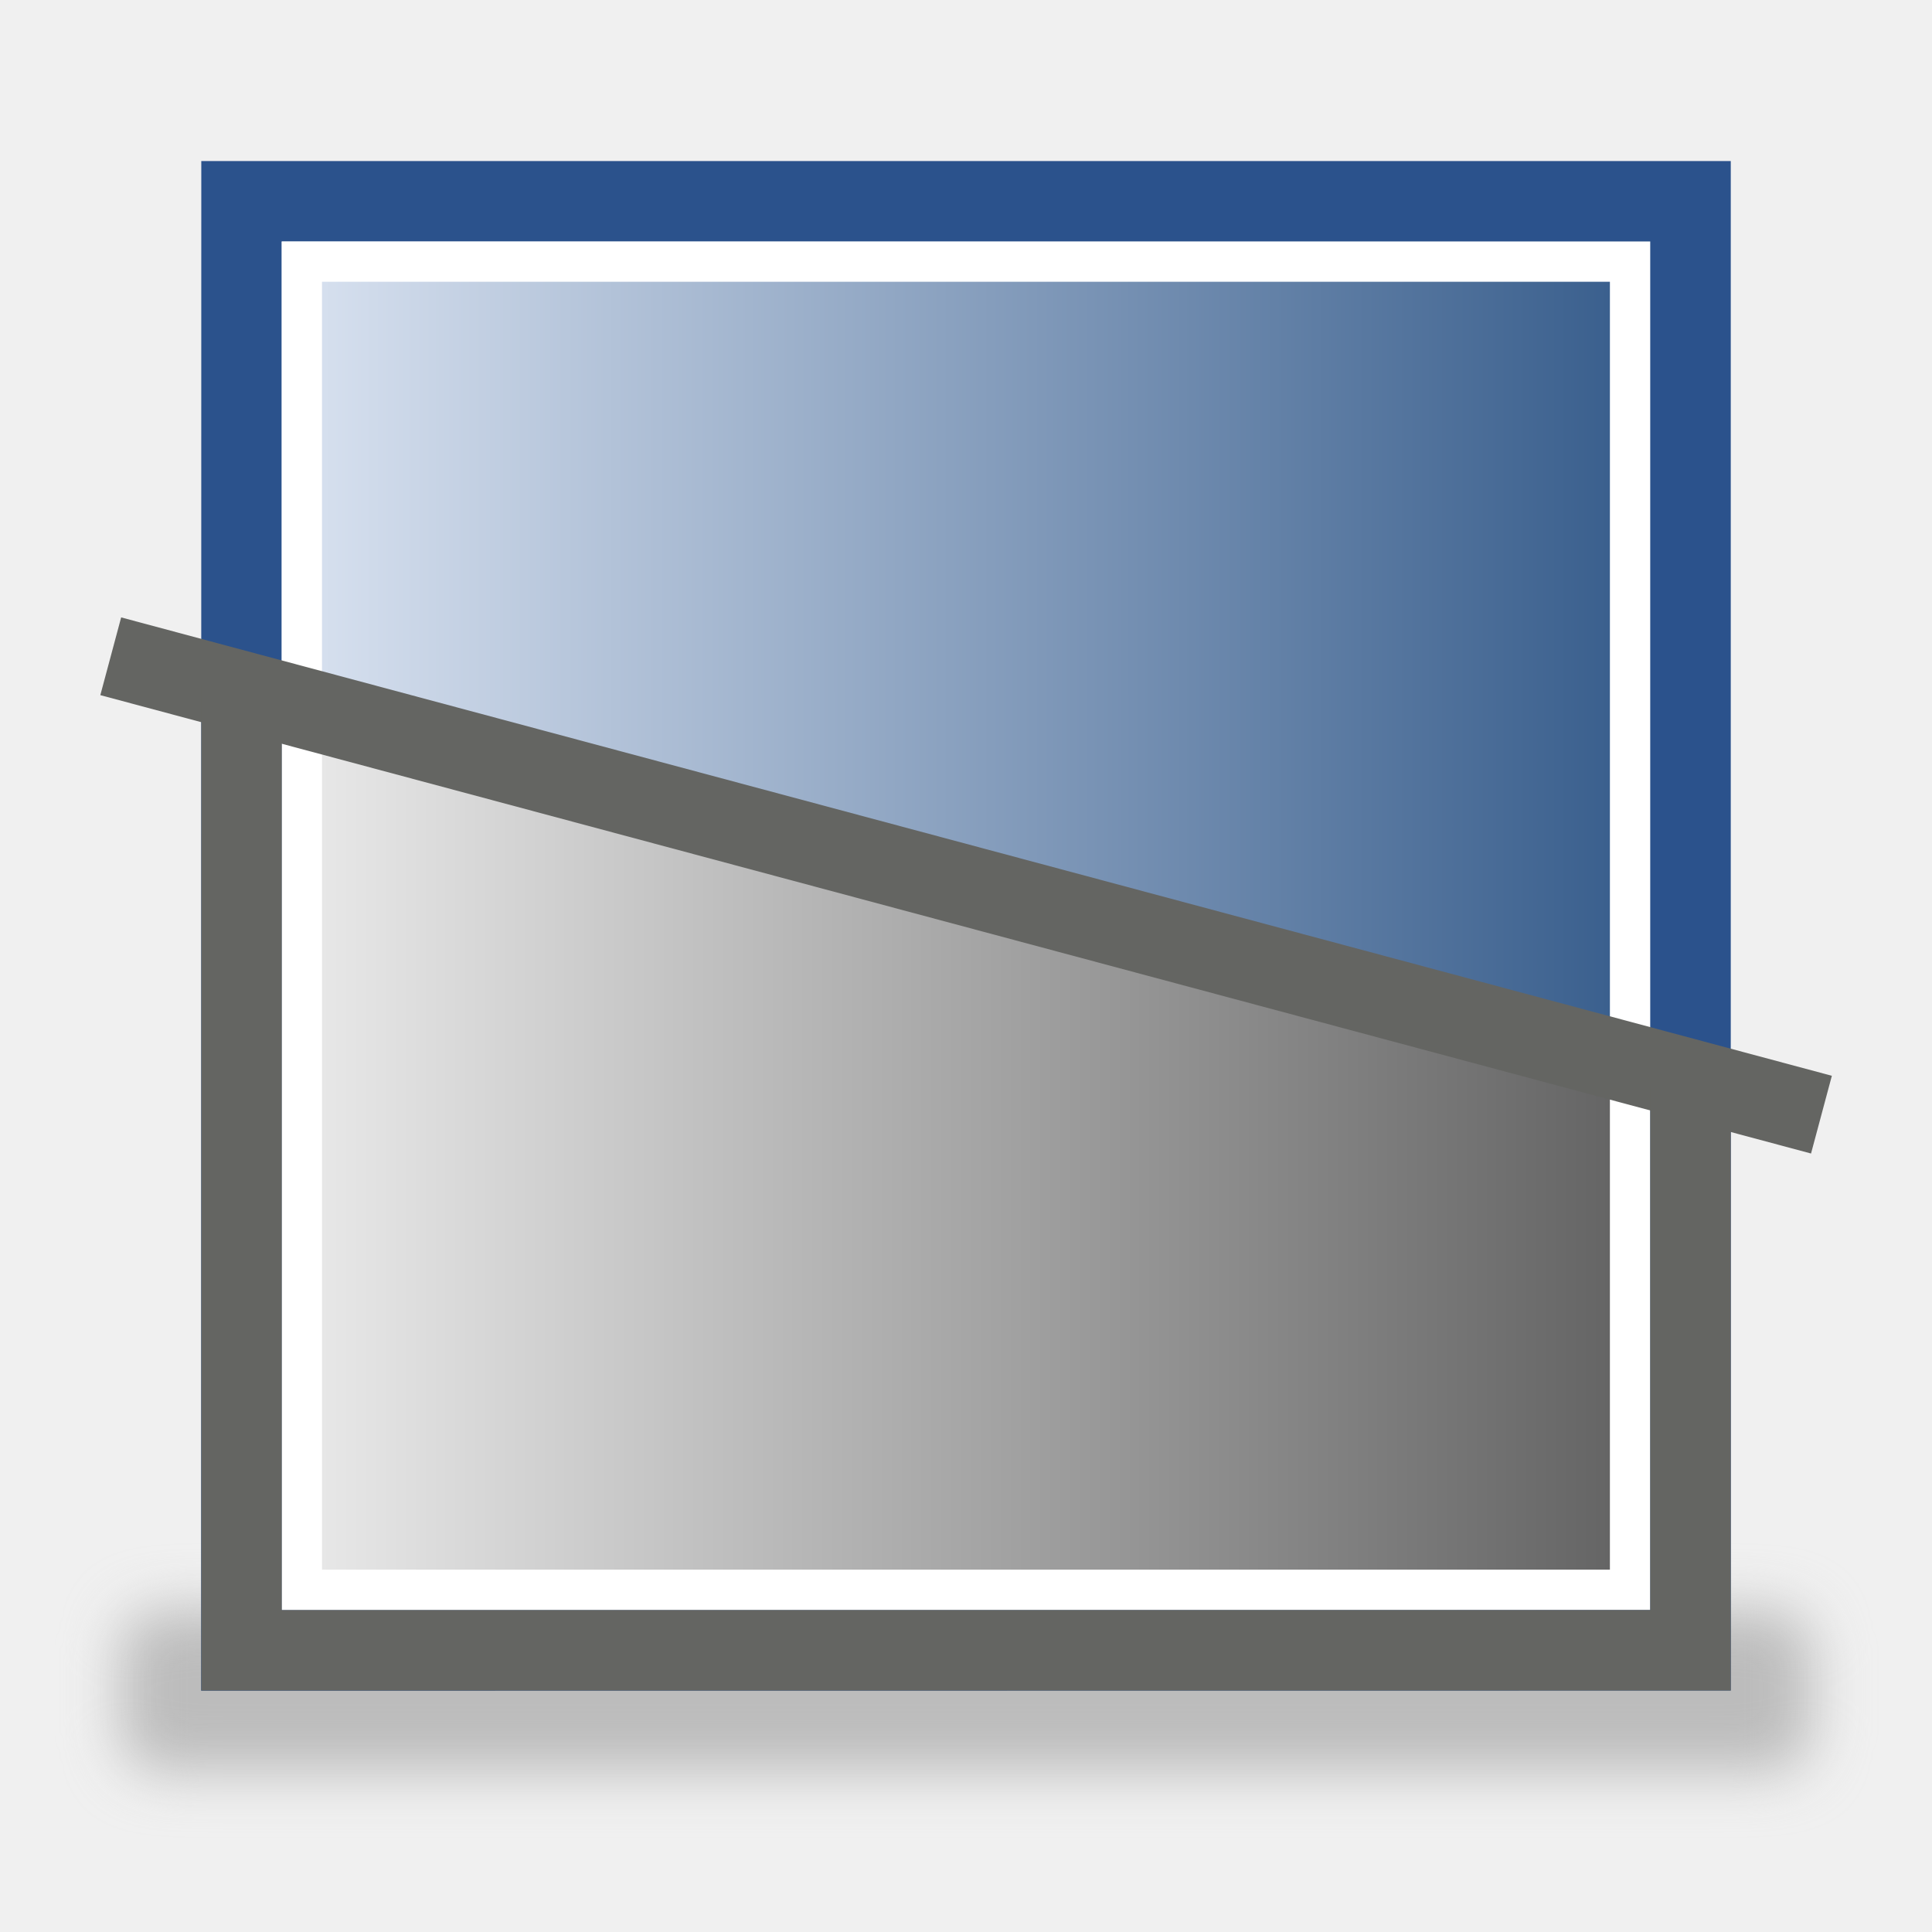
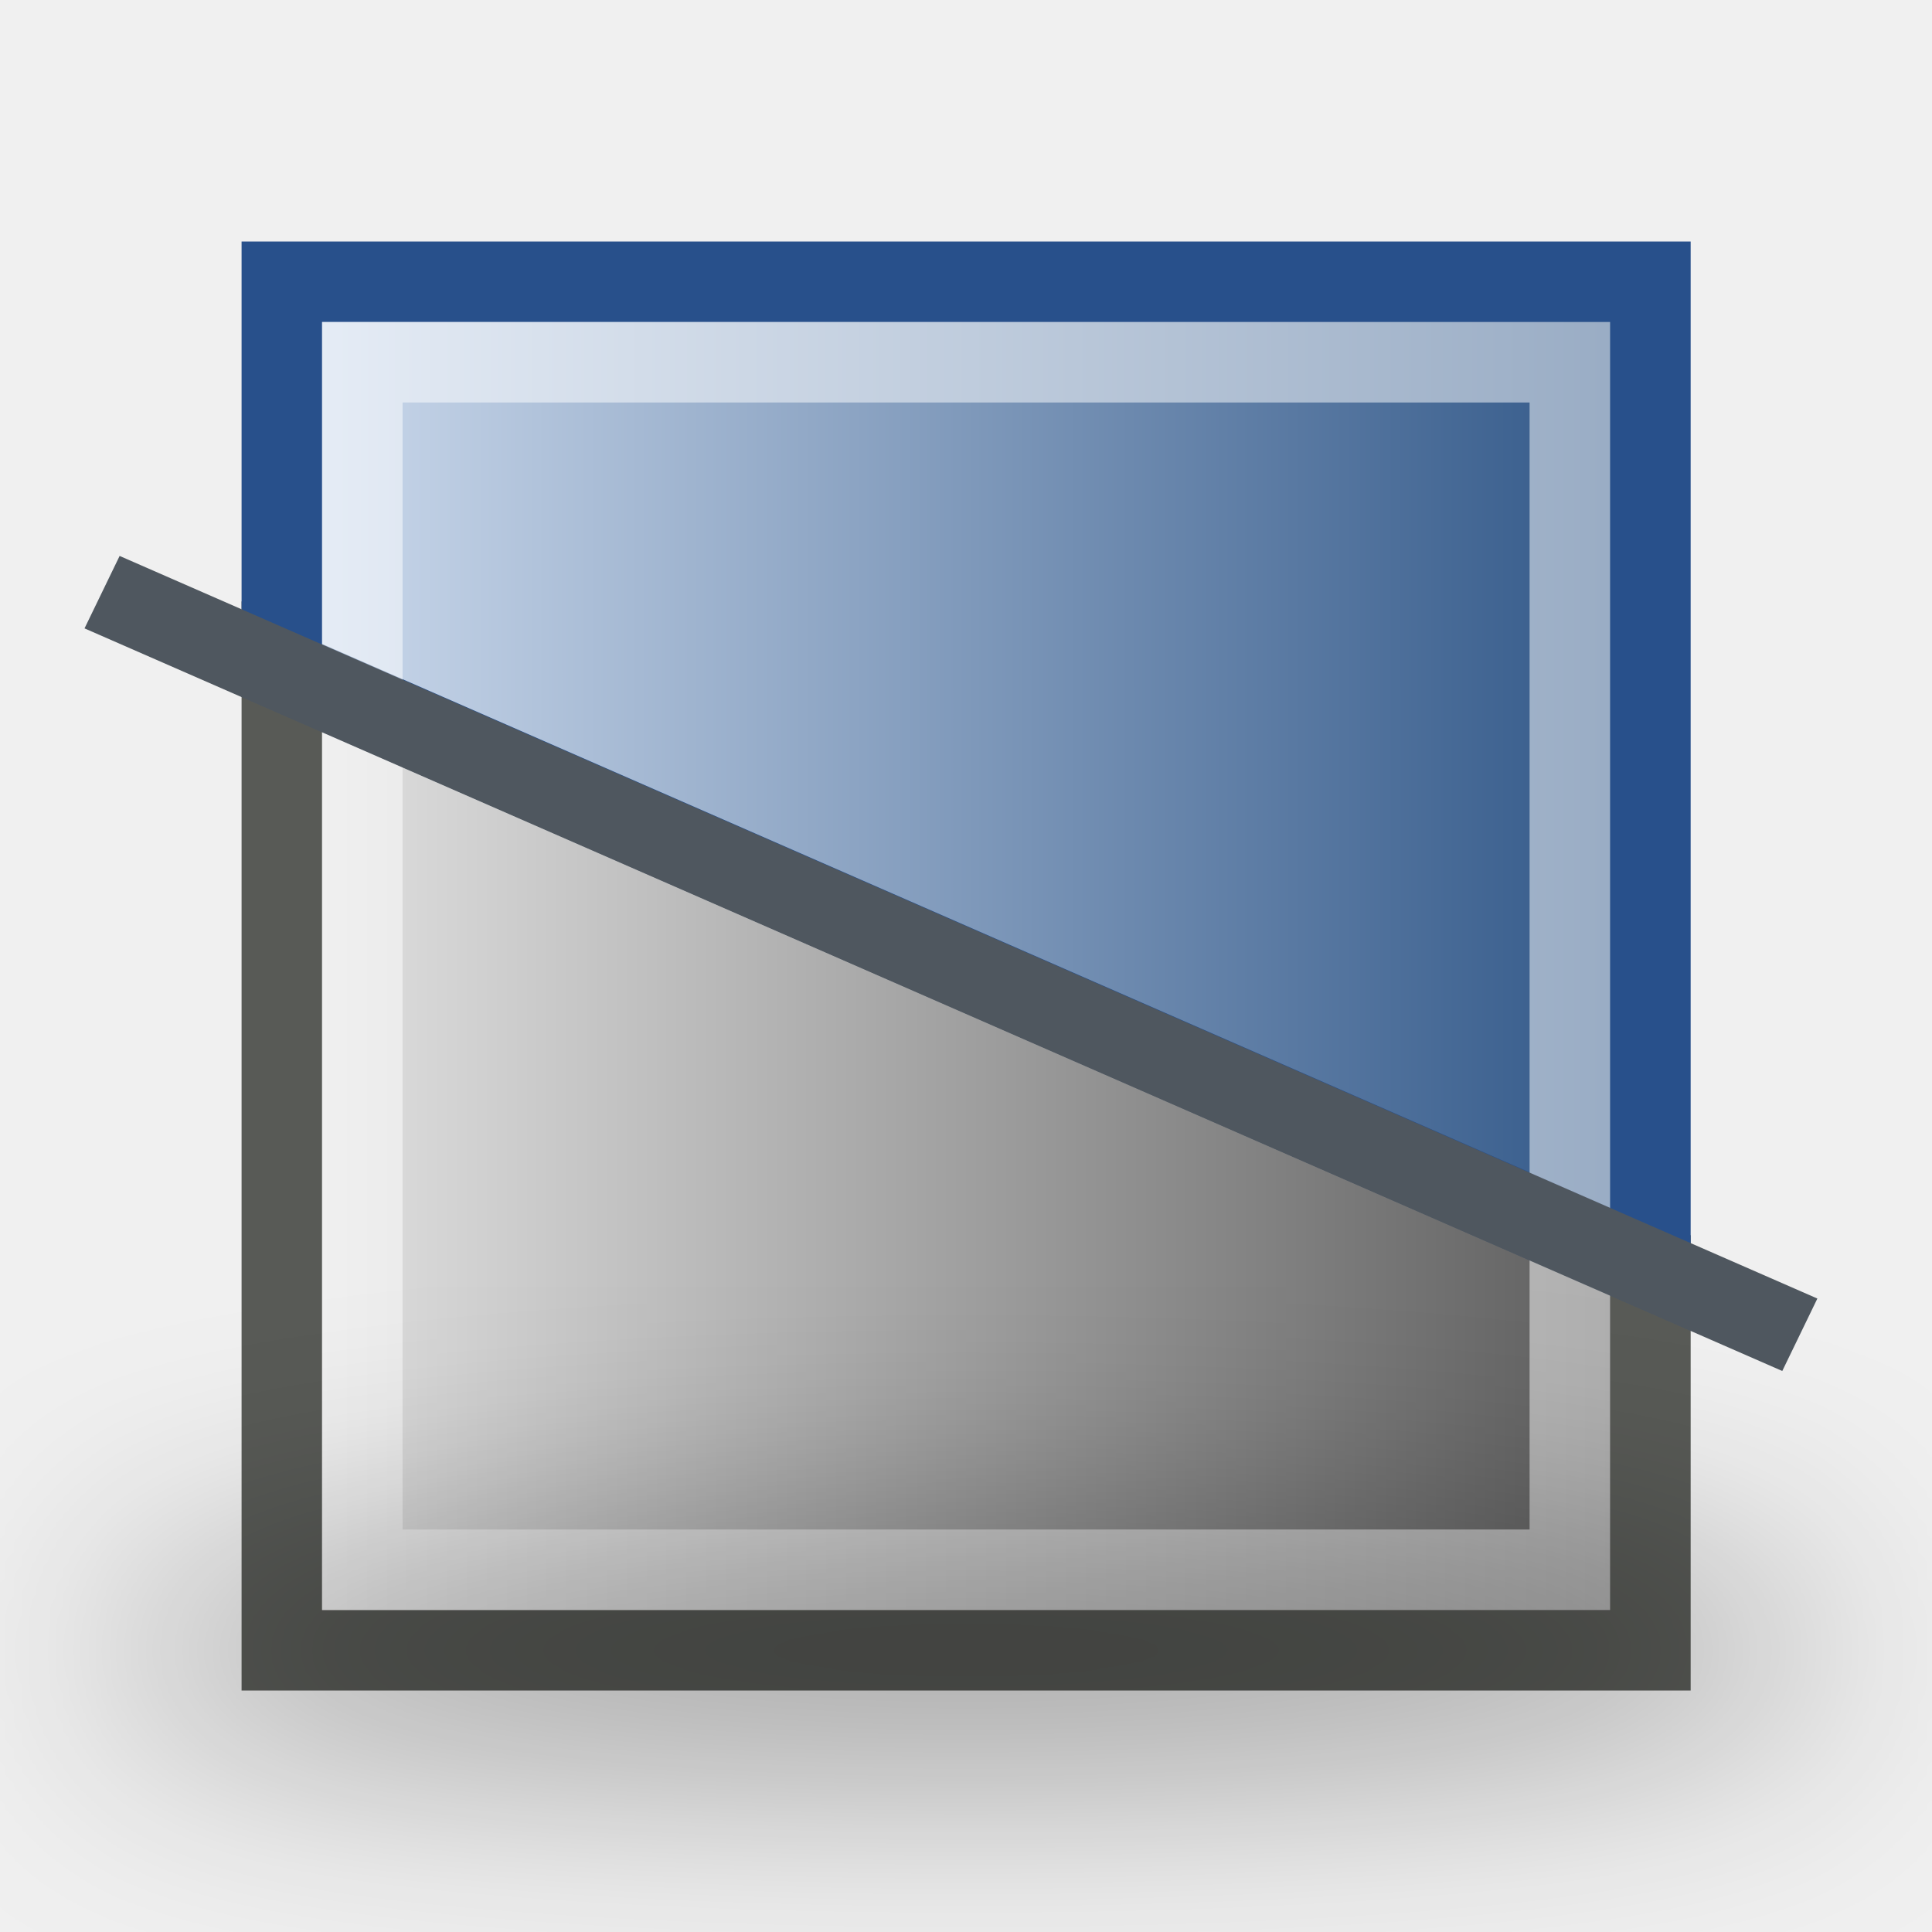
- <svg xmlns="http://www.w3.org/2000/svg" xmlns:xlink="http://www.w3.org/1999/xlink" width="48" height="48" viewBox="0 0 12.7 12.7" version="1.1" id="svg8">
-   <defs id="defs2">
-     <linearGradient id="linearGradient1394">
-       <stop style="stop-color:#dae3f1;stop-opacity:1" offset="0" id="stop1390" />
-       <stop style="stop-color:#365c8b;stop-opacity:1" offset="1" id="stop1392" />
-     </linearGradient>
-     <linearGradient id="linearGradient1384">
-       <stop style="stop-color:#ebebeb;stop-opacity:1" offset="0" id="stop1380" />
-       <stop style="stop-color:#616161;stop-opacity:1" offset="1" id="stop1382" />
-     </linearGradient>
-     <linearGradient xlink:href="#linearGradient1384" id="linearGradient1386" x1="279.172" y1="116.134" x2="288.168" y2="116.134" gradientUnits="userSpaceOnUse" gradientTransform="translate(0,-0.2645833)" />
-     <linearGradient xlink:href="#linearGradient1394" id="linearGradient1396" x1="279.172" y1="110.257" x2="288.168" y2="110.257" gradientUnits="userSpaceOnUse" gradientTransform="translate(0,-0.2645833)" />
-     <filter style="color-interpolation-filters:sRGB" id="filter1488" x="-0.039" width="1.079" y="-0.414" height="1.828">
-       <feGaussianBlur stdDeviation="0.183" id="feGaussianBlur1490" />
-     </filter>
-   </defs>
-   <g id="layer1" transform="translate(-277.3198,-107.0823)">
-     <g id="gimp-tool-desaturate">
-       <rect ry="0.265" rx="0.265" y="117.666" x="278.114" height="1.058" width="11.113" id="rect1462" style="color:#000000;overflow:visible;opacity:1;fill:#bcbcbc;fill-opacity:1;fill-rule:evenodd;stroke:none;stroke-width:0.265;stroke-linecap:round;stroke-linejoin:miter;stroke-opacity:1;paint-order:normal;filter:url(#filter1488)" />
-       <path id="path1378" d="m 278.907,111.58 9.525,2.646 v 3.704 h -9.525 z" style="fill:url(#linearGradient1386);fill-opacity:1;fill-rule:evenodd;stroke:none;stroke-width:0.265px;stroke-linecap:butt;stroke-linejoin:miter;stroke-opacity:1" />
-       <path id="path1388" d="m 288.432,114.226 v -5.821 h -9.525 v 3.175 z" style="fill:url(#linearGradient1396);fill-opacity:1;fill-rule:evenodd;stroke:none;stroke-width:0.265px;stroke-linecap:butt;stroke-linejoin:miter;stroke-opacity:1" />
-       <path id="rect1368" d="m 278.643,108.141 -0.001,10.055 10.055,-0.001 v -10.054 z m 0.529,0.529 h 8.996 v 8.996 h -8.996 z" style="color:#000000;font-style:normal;font-variant:normal;font-weight:normal;font-stretch:normal;font-size:medium;line-height:normal;font-family:sans-serif;font-variant-ligatures:normal;font-variant-position:normal;font-variant-caps:normal;font-variant-numeric:normal;font-variant-alternates:normal;font-feature-settings:normal;text-indent:0;text-align:start;text-decoration:none;text-decoration-line:none;text-decoration-style:solid;text-decoration-color:#000000;letter-spacing:normal;word-spacing:normal;text-transform:none;writing-mode:lr-tb;direction:ltr;text-orientation:mixed;dominant-baseline:auto;baseline-shift:baseline;text-anchor:start;white-space:normal;shape-padding:0;clip-rule:nonzero;display:inline;overflow:visible;visibility:visible;opacity:1;isolation:auto;mix-blend-mode:normal;color-interpolation:sRGB;color-interpolation-filters:linearRGB;solid-color:#000000;solid-opacity:1;vector-effect:none;fill:#2b528c;fill-opacity:1;fill-rule:evenodd;stroke:none;stroke-width:0.265;stroke-linecap:round;stroke-linejoin:miter;stroke-miterlimit:4;stroke-dasharray:none;stroke-dashoffset:0;stroke-opacity:1;paint-order:normal;color-rendering:auto;image-rendering:auto;shape-rendering:auto;text-rendering:auto;enable-background:accumulate" />
-       <rect y="108.802" x="279.304" height="8.731" width="8.731" id="rect1398" style="color:#000000;overflow:visible;opacity:1;fill:none;fill-opacity:1;fill-rule:evenodd;stroke:#ffffff;stroke-width:0.265;stroke-linecap:round;stroke-linejoin:miter;stroke-opacity:1;paint-order:normal" />
-       <rect transform="rotate(15)" y="35.372" x="297.405" height="0.529" width="11.642" id="rect1374" style="color:#000000;overflow:visible;opacity:1;fill:#646562;fill-opacity:1;fill-rule:evenodd;stroke:none;stroke-width:0.265;stroke-linecap:round;stroke-linejoin:miter;stroke-opacity:1;paint-order:normal" />
-       <path id="path1376" d="m 288.168,114.226 v 3.44 h -8.996 v -5.821 l -0.529,-0.265 v 6.615 h 10.054 v -3.969 z" style="fill:#646562;fill-opacity:1;fill-rule:evenodd;stroke:none;stroke-width:0.265px;stroke-linecap:butt;stroke-linejoin:miter;stroke-opacity:1" />
+ <svg xmlns="http://www.w3.org/2000/svg" width="24" height="24" viewBox="0 0 24 24" fill="none" version="1.1" id="svg7">
+   <g clip-path="url(#clip0_139_88)" id="g4">
+     <path d="M4.202 8.542L3.501 8.235V9V20V20.5H4.001H20.002H20.502V20V16V15.673L20.202 15.542L4.202 8.542Z" fill="url(#paint0_linear_139_88)" stroke="#585A56" id="path1" />
+     <path d="M4.001 3.5H3.501V4V8V8.327L3.801 8.458L19.801 15.458L20.502 15.764V15V4V3.5H20.002H4.001Z" fill="url(#paint1_linear_139_88)" stroke="#28508B" id="path2" />
+     <rect x="4.501" y="4.5" width="15" height="15" stroke="white" stroke-opacity="0.5" id="rect2" />
+     <path d="M1.486 6.906L22.576 16.131L22.14 17.031L1.05 7.806L1.486 6.906Z" fill="#4F575F" id="path3" />
+     <g filter="url(#filter0_f_139_88)" id="g3">
+       <ellipse cx="12" cy="20.5" rx="11" ry="1.5" fill="black" fill-opacity="0.35" id="ellipse3" />
    </g>
  </g>
+   <defs id="defs7">
+     <filter id="filter0_f_139_88" x="-2" y="16" width="28" height="9" filterUnits="userSpaceOnUse" color-interpolation-filters="sRGB">
+       <feFlood flood-opacity="0" result="BackgroundImageFix" id="feFlood4" />
+       <feBlend mode="normal" in="SourceGraphic" in2="BackgroundImageFix" result="shape" id="feBlend4" />
+       <feGaussianBlur stdDeviation="1.5" result="effect1_foregroundBlur_139_88" id="feGaussianBlur4" />
+     </filter>
+     <linearGradient id="paint0_linear_139_88" x1="4.001" y1="12" x2="20.002" y2="12" gradientUnits="userSpaceOnUse">
+       <stop stop-color="#E0E0E0" id="stop4" />
+       <stop offset="1" stop-color="#5F5F5F" id="stop5" />
+     </linearGradient>
+     <linearGradient id="paint1_linear_139_88" x1="4.001" y1="12" x2="20.002" y2="12" gradientUnits="userSpaceOnUse">
+       <stop stop-color="#CAD8EB" id="stop6" />
+       <stop offset="1" stop-color="#345A8A" id="stop7" />
+     </linearGradient>
+     <clipPath id="clip0_139_88">
+       <rect width="24" height="24" fill="white" id="rect7" />
+     </clipPath>
+   </defs>
</svg>
